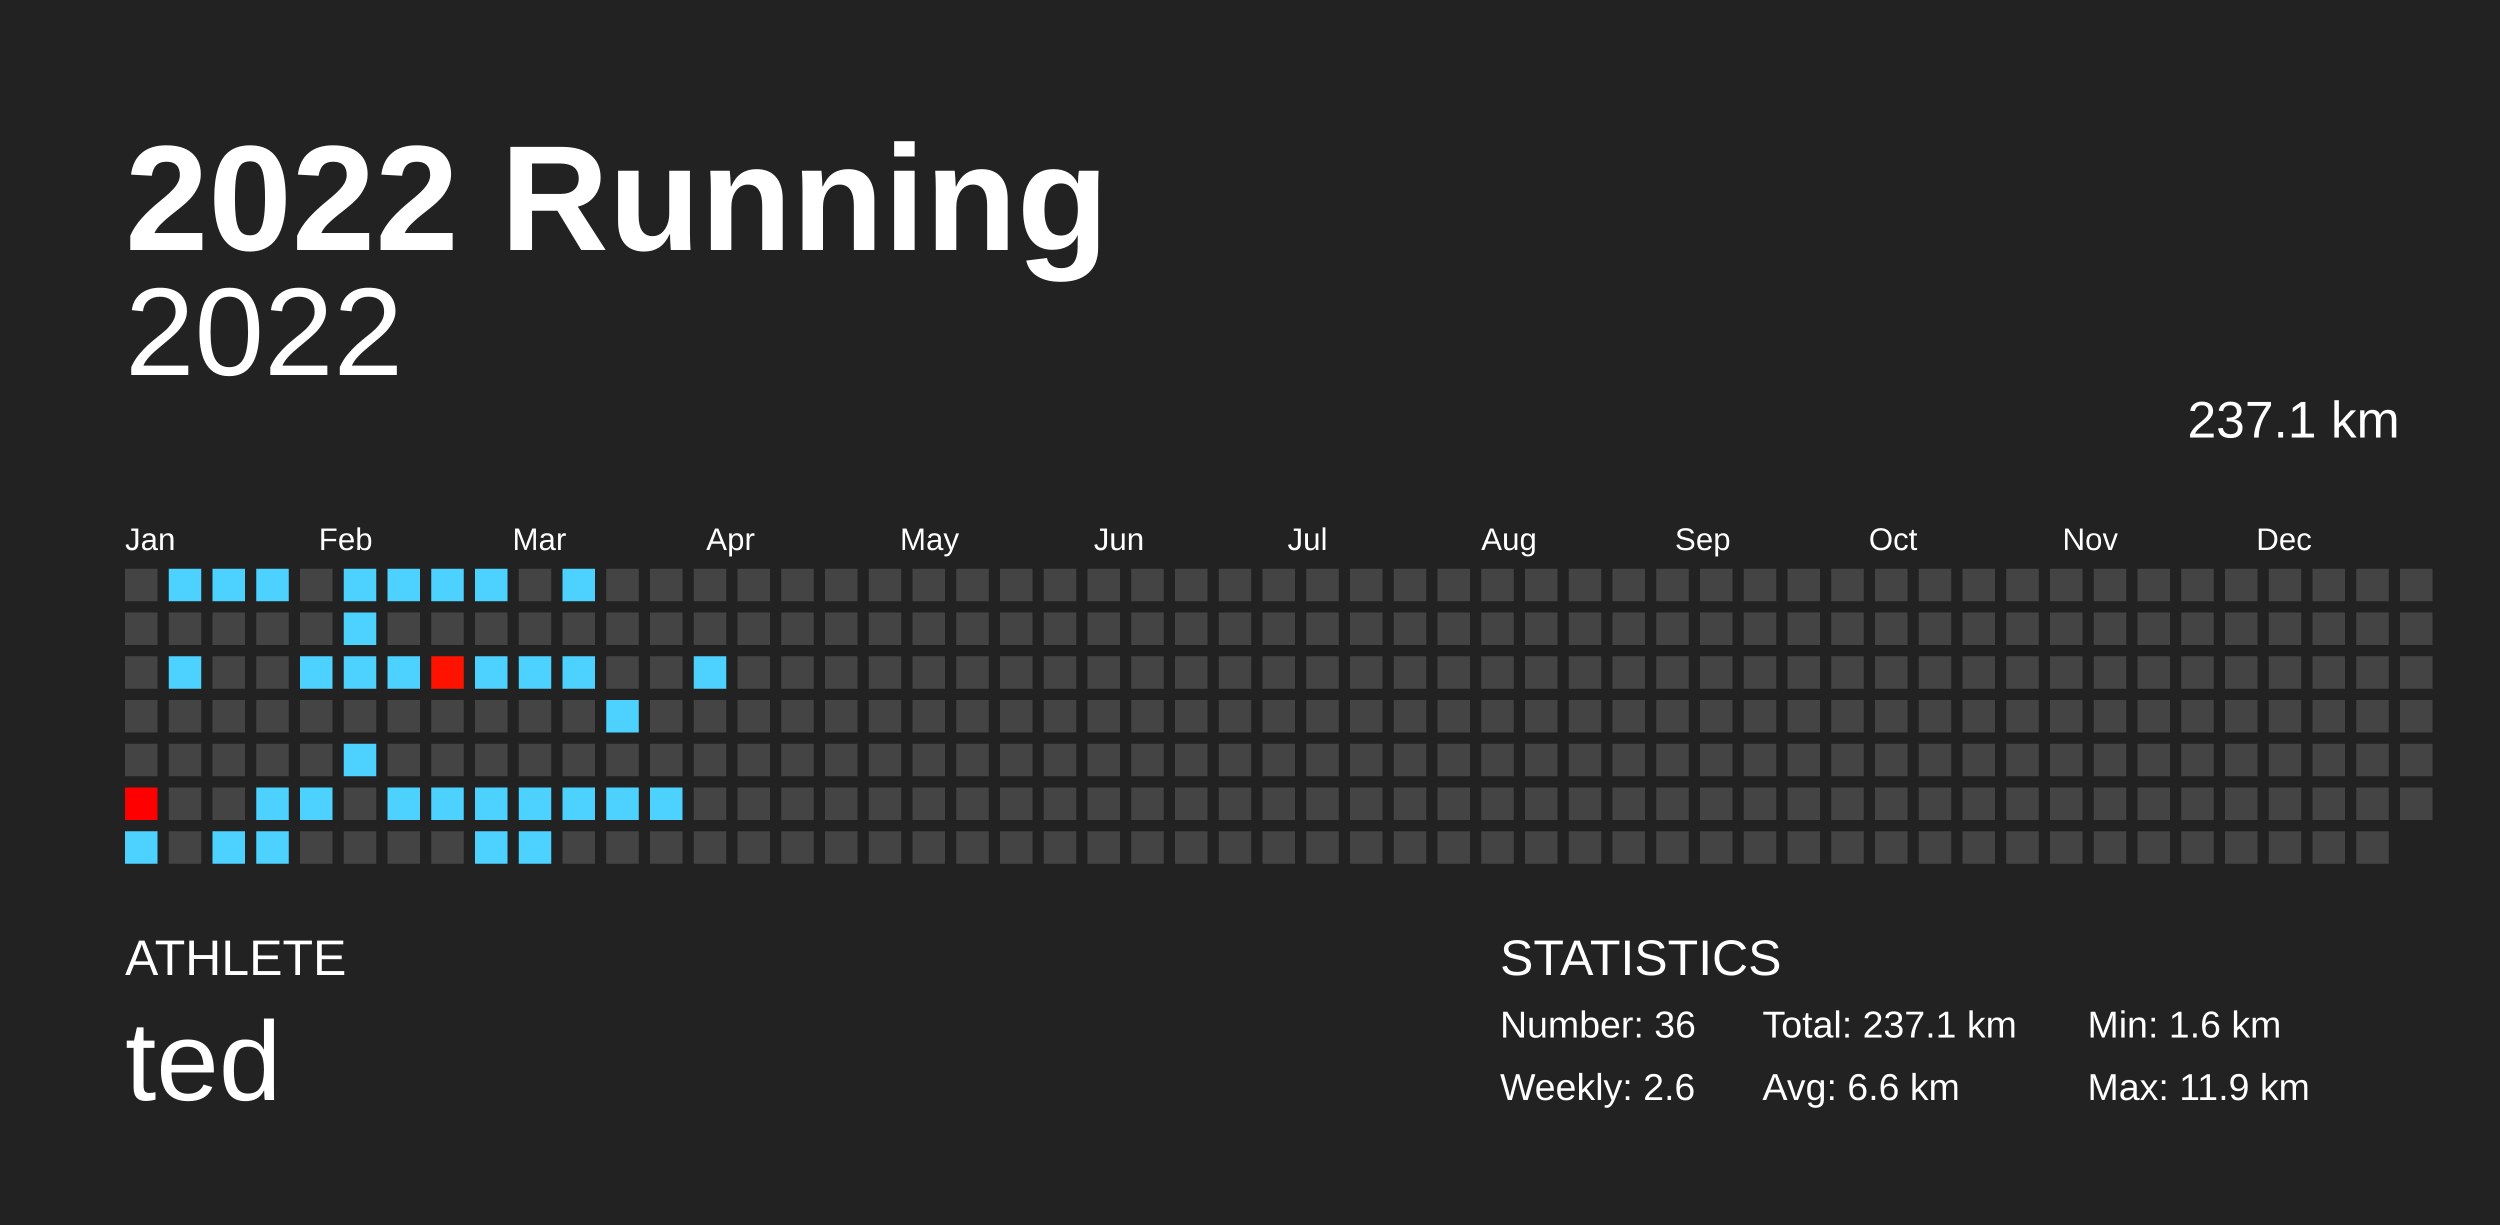
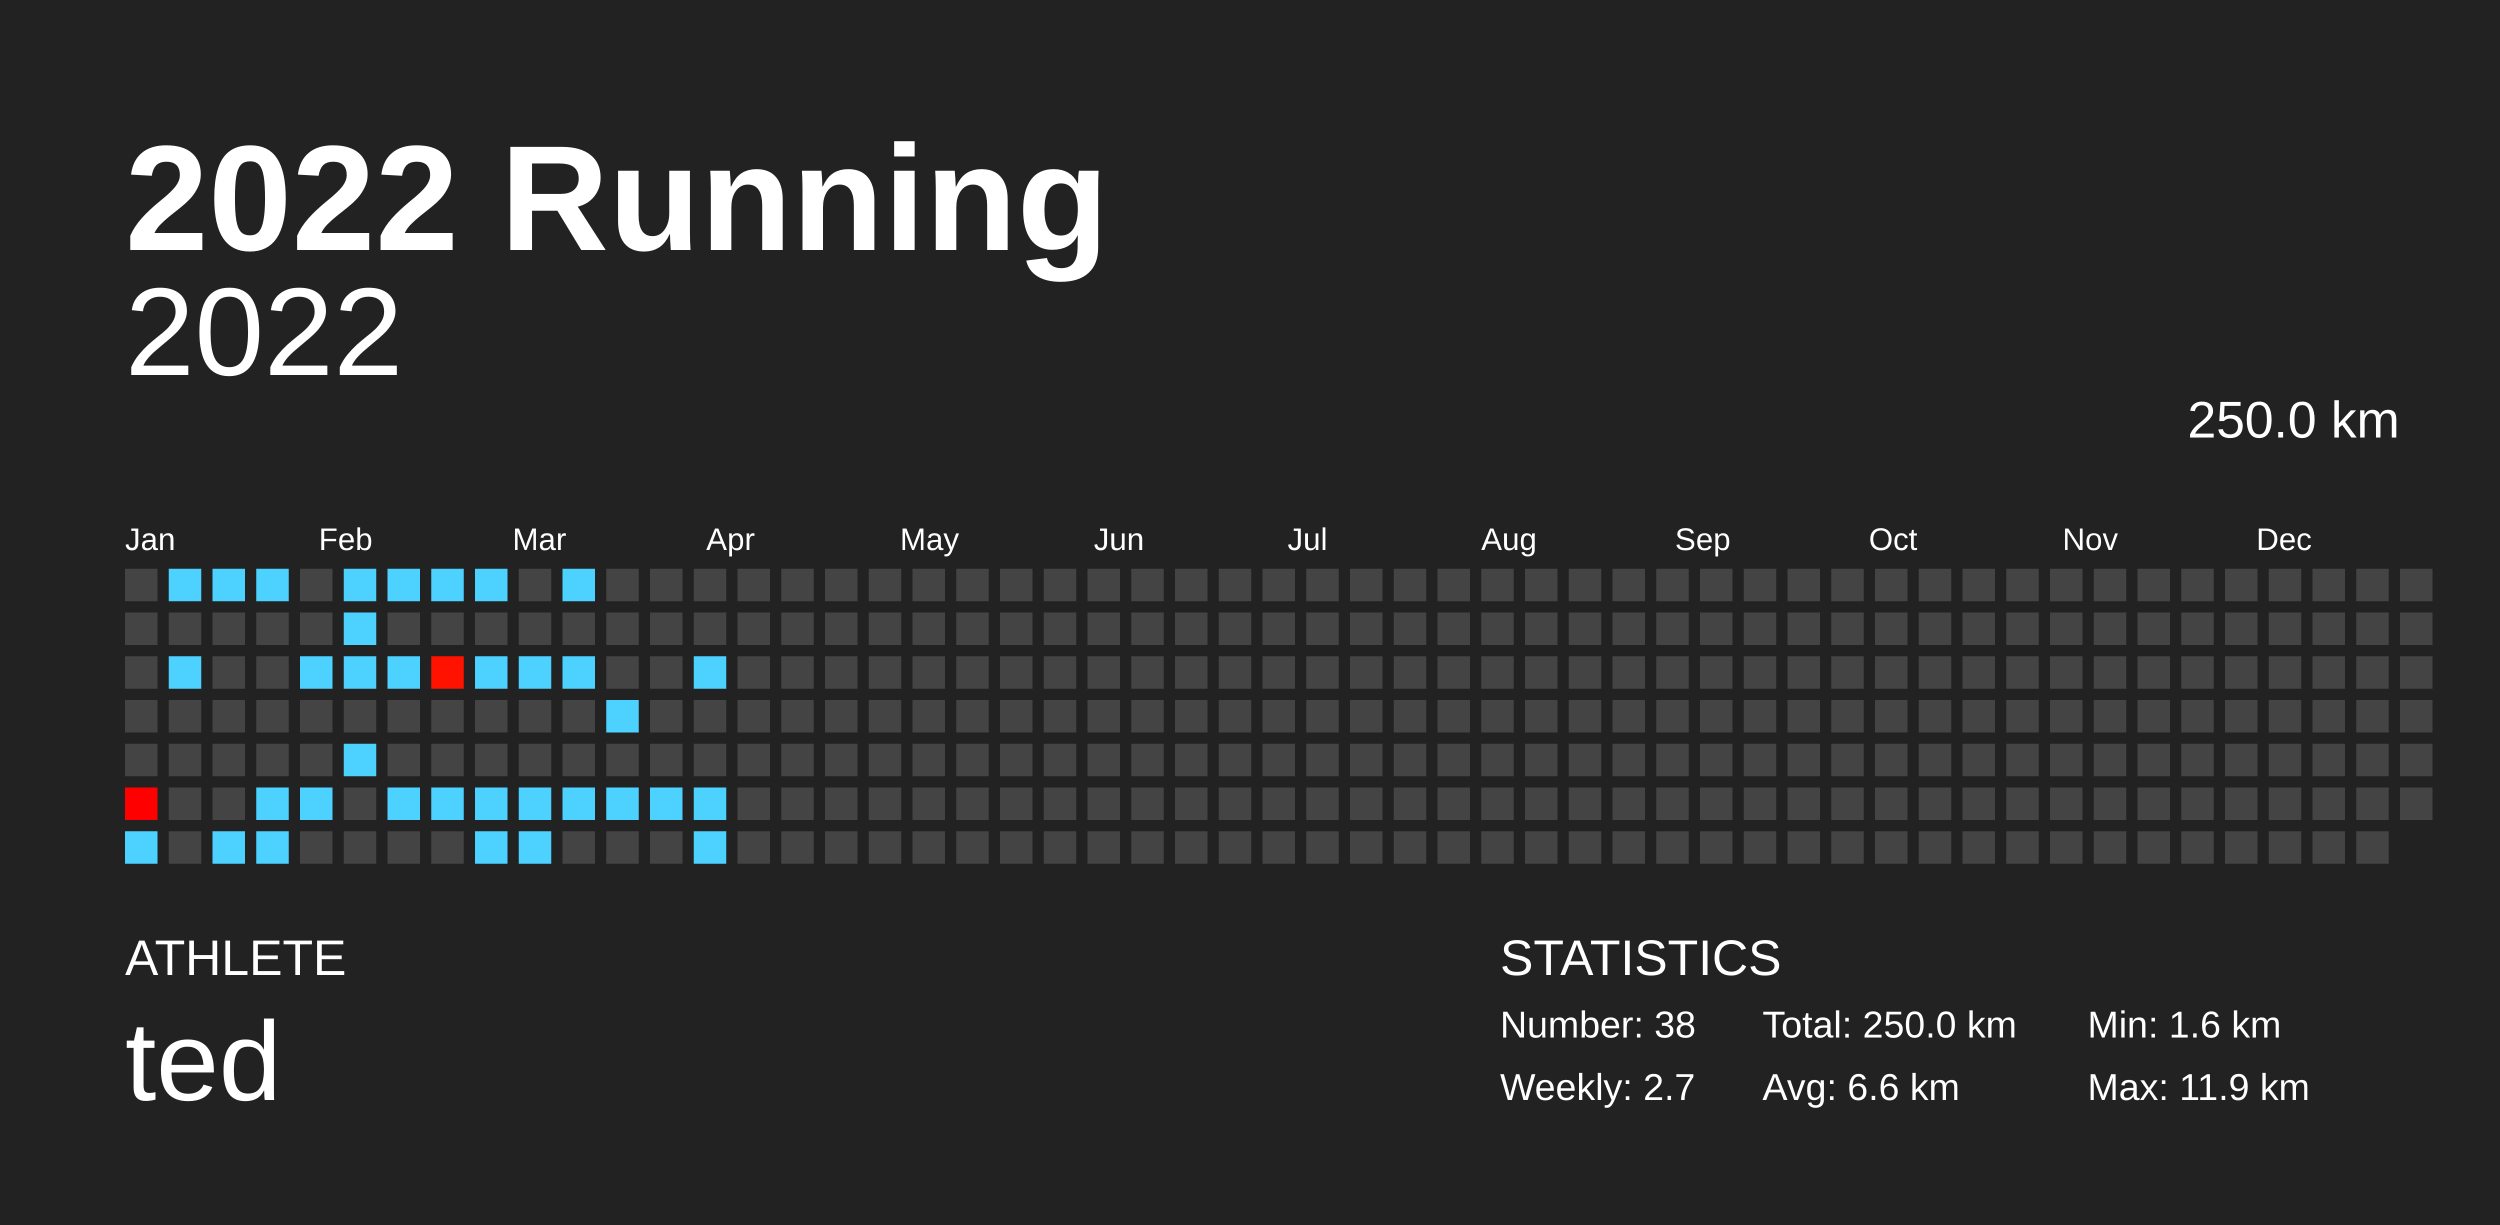
<svg xmlns="http://www.w3.org/2000/svg" baseProfile="full" height="98mm" version="1.1" viewBox="0,0,200,98" width="200mm">
  <defs />
  <rect fill="#222222" height="98" width="200" x="0" y="0" />
  <text fill="#FFFFFF" style="font-size:12px; font-family:Arial; font-weight:bold;" x="10" y="20">2022 Running</text>
  <text fill="#FFFFFF" style="font-size:4px; font-family:Arial" x="10" y="78">ATHLETE</text>
  <text fill="#FFFFFF" style="font-size:9px; font-family:Arial" x="10" y="88">ted</text>
  <text fill="#FFFFFF" style="font-size:4px; font-family:Arial" x="120" y="78">STATISTICS</text>
-   <text fill="#FFFFFF" style="font-size:3px; font-family:Arial" x="120" y="83">Number: 36</text>
-   <text fill="#FFFFFF" style="font-size:3px; font-family:Arial" x="120" y="88">Weekly: 2.6</text>
-   <text fill="#FFFFFF" style="font-size:3px; font-family:Arial" x="141" y="83">Total: 237.1 km</text>
+   <text fill="#FFFFFF" style="font-size:3px; font-family:Arial" x="120" y="83">Number: 38</text>
+   <text fill="#FFFFFF" style="font-size:3px; font-family:Arial" x="120" y="88">Weekly: 2.7</text>
+   <text fill="#FFFFFF" style="font-size:3px; font-family:Arial" x="141" y="83">Total: 250.0 km</text>
  <text fill="#FFFFFF" style="font-size:3px; font-family:Arial" x="141" y="88">Avg: 6.6 km</text>
  <text fill="#FFFFFF" style="font-size:3px; font-family:Arial" x="167" y="83">Min: 1.6 km</text>
  <text fill="#FFFFFF" style="font-size:3px; font-family:Arial" x="167" y="88">Max: 11.9 km</text>
  <text alignment-baseline="hanging" fill="#FFFFFF" style="font-size:10.0px; font-family:Arial;" x="10" y="30">2022</text>
-   <text alignment-baseline="hanging" fill="#FFFFFF" style="font-size:4.125px; font-family:Arial;" x="175" y="35">237.1 km</text>
+   <text alignment-baseline="hanging" fill="#FFFFFF" style="font-size:4.125px; font-family:Arial;" x="175" y="35">250.0 km</text>
  <text fill="#FFFFFF" style="font-size:2.5px; font-family:Arial" x="10.0" y="44">Jan</text>
  <text fill="#FFFFFF" style="font-size:2.5px; font-family:Arial" x="25.5" y="44">Feb</text>
  <text fill="#FFFFFF" style="font-size:2.5px; font-family:Arial" x="41.0" y="44">Mar</text>
  <text fill="#FFFFFF" style="font-size:2.5px; font-family:Arial" x="56.5" y="44">Apr</text>
  <text fill="#FFFFFF" style="font-size:2.5px; font-family:Arial" x="72.0" y="44">May</text>
  <text fill="#FFFFFF" style="font-size:2.5px; font-family:Arial" x="87.5" y="44">Jun</text>
  <text fill="#FFFFFF" style="font-size:2.5px; font-family:Arial" x="103.0" y="44">Jul</text>
  <text fill="#FFFFFF" style="font-size:2.5px; font-family:Arial" x="118.5" y="44">Aug</text>
  <text fill="#FFFFFF" style="font-size:2.5px; font-family:Arial" x="134.0" y="44">Sep</text>
  <text fill="#FFFFFF" style="font-size:2.5px; font-family:Arial" x="149.5" y="44">Oct</text>
  <text fill="#FFFFFF" style="font-size:2.5px; font-family:Arial" x="165.0" y="44">Nov</text>
  <text fill="#FFFFFF" style="font-size:2.5px; font-family:Arial" x="180.5" y="44">Dec</text>
  <rect fill="#444444" height="2.6" width="2.6" x="10.0" y="45.5" />
  <rect fill="#444444" height="2.6" width="2.6" x="10.0" y="49.0" />
  <rect fill="#444444" height="2.6" width="2.6" x="10.0" y="52.5" />
  <rect fill="#444444" height="2.6" width="2.6" x="10.0" y="56.0" />
  <rect fill="#444444" height="2.6" width="2.6" x="10.0" y="59.5" />
  <rect fill="#ff0000" height="2.6" width="2.6" x="10.0" y="63.0" />
  <rect fill="#4dd2ff" height="2.6" width="2.6" x="10.0" y="66.5" />
  <rect fill="#4dd2ff" height="2.6" width="2.6" x="13.5" y="45.5" />
  <rect fill="#444444" height="2.6" width="2.6" x="13.5" y="49.0" />
  <rect fill="#4dd2ff" height="2.6" width="2.6" x="13.5" y="52.5" />
  <rect fill="#444444" height="2.6" width="2.6" x="13.5" y="56.0" />
  <rect fill="#444444" height="2.6" width="2.6" x="13.5" y="59.5" />
  <rect fill="#444444" height="2.6" width="2.6" x="13.5" y="63.0" />
  <rect fill="#444444" height="2.6" width="2.6" x="13.5" y="66.5" />
  <rect fill="#4dd2ff" height="2.6" width="2.6" x="17.0" y="45.5" />
  <rect fill="#444444" height="2.6" width="2.6" x="17.0" y="49.0" />
  <rect fill="#444444" height="2.6" width="2.6" x="17.0" y="52.5" />
  <rect fill="#444444" height="2.6" width="2.6" x="17.0" y="56.0" />
  <rect fill="#444444" height="2.6" width="2.6" x="17.0" y="59.5" />
  <rect fill="#444444" height="2.6" width="2.6" x="17.0" y="63.0" />
  <rect fill="#4dd2ff" height="2.6" width="2.6" x="17.0" y="66.5" />
  <rect fill="#4dd2ff" height="2.6" width="2.6" x="20.5" y="45.5" />
  <rect fill="#444444" height="2.6" width="2.6" x="20.5" y="49.0" />
  <rect fill="#444444" height="2.6" width="2.6" x="20.5" y="52.5" />
  <rect fill="#444444" height="2.6" width="2.6" x="20.5" y="56.0" />
  <rect fill="#444444" height="2.6" width="2.6" x="20.5" y="59.5" />
  <rect fill="#4dd2ff" height="2.6" width="2.6" x="20.5" y="63.0" />
  <rect fill="#4dd2ff" height="2.6" width="2.6" x="20.5" y="66.5" />
  <rect fill="#444444" height="2.6" width="2.6" x="24.0" y="45.5" />
  <rect fill="#444444" height="2.6" width="2.6" x="24.0" y="49.0" />
  <rect fill="#4dd2ff" height="2.6" width="2.6" x="24.0" y="52.5" />
  <rect fill="#444444" height="2.6" width="2.6" x="24.0" y="56.0" />
  <rect fill="#444444" height="2.6" width="2.6" x="24.0" y="59.5" />
  <rect fill="#4dd2ff" height="2.6" width="2.6" x="24.0" y="63.0" />
  <rect fill="#444444" height="2.6" width="2.6" x="24.0" y="66.5" />
  <rect fill="#4dd2ff" height="2.6" width="2.6" x="27.5" y="45.5" />
  <rect fill="#4dd2ff" height="2.6" width="2.6" x="27.5" y="49.0" />
  <rect fill="#4dd2ff" height="2.6" width="2.6" x="27.5" y="52.5" />
  <rect fill="#444444" height="2.6" width="2.6" x="27.5" y="56.0" />
  <rect fill="#4dd2ff" height="2.6" width="2.6" x="27.5" y="59.5" />
  <rect fill="#444444" height="2.6" width="2.6" x="27.5" y="63.0" />
  <rect fill="#444444" height="2.6" width="2.6" x="27.5" y="66.5" />
  <rect fill="#4dd2ff" height="2.6" width="2.6" x="31.0" y="45.5" />
  <rect fill="#444444" height="2.6" width="2.6" x="31.0" y="49.0" />
  <rect fill="#4dd2ff" height="2.6" width="2.6" x="31.0" y="52.5" />
  <rect fill="#444444" height="2.6" width="2.6" x="31.0" y="56.0" />
  <rect fill="#444444" height="2.6" width="2.6" x="31.0" y="59.5" />
  <rect fill="#4dd2ff" height="2.6" width="2.6" x="31.0" y="63.0" />
  <rect fill="#444444" height="2.6" width="2.6" x="31.0" y="66.5" />
  <rect fill="#4dd2ff" height="2.6" width="2.6" x="34.5" y="45.5" />
  <rect fill="#444444" height="2.6" width="2.6" x="34.5" y="49.0" />
  <rect fill="#ff1300" height="2.6" width="2.6" x="34.5" y="52.5" />
  <rect fill="#444444" height="2.6" width="2.6" x="34.5" y="56.0" />
  <rect fill="#444444" height="2.6" width="2.6" x="34.5" y="59.5" />
  <rect fill="#4dd2ff" height="2.6" width="2.6" x="34.5" y="63.0" />
  <rect fill="#444444" height="2.6" width="2.6" x="34.5" y="66.5" />
  <rect fill="#4dd2ff" height="2.6" width="2.6" x="38.0" y="45.5" />
  <rect fill="#444444" height="2.6" width="2.6" x="38.0" y="49.0" />
  <rect fill="#4dd2ff" height="2.6" width="2.6" x="38.0" y="52.5" />
  <rect fill="#444444" height="2.6" width="2.6" x="38.0" y="56.0" />
  <rect fill="#444444" height="2.6" width="2.6" x="38.0" y="59.5" />
  <rect fill="#4dd2ff" height="2.6" width="2.6" x="38.0" y="63.0" />
  <rect fill="#4dd2ff" height="2.6" width="2.6" x="38.0" y="66.5" />
  <rect fill="#444444" height="2.6" width="2.6" x="41.5" y="45.5" />
  <rect fill="#444444" height="2.6" width="2.6" x="41.5" y="49.0" />
  <rect fill="#4dd2ff" height="2.6" width="2.6" x="41.5" y="52.5" />
  <rect fill="#444444" height="2.6" width="2.6" x="41.5" y="56.0" />
  <rect fill="#444444" height="2.6" width="2.6" x="41.5" y="59.5" />
  <rect fill="#4dd2ff" height="2.6" width="2.6" x="41.5" y="63.0" />
  <rect fill="#4dd2ff" height="2.6" width="2.6" x="41.5" y="66.5" />
  <rect fill="#4dd2ff" height="2.6" width="2.6" x="45.0" y="45.5" />
  <rect fill="#444444" height="2.6" width="2.6" x="45.0" y="49.0" />
  <rect fill="#4dd2ff" height="2.6" width="2.6" x="45.0" y="52.5" />
  <rect fill="#444444" height="2.6" width="2.6" x="45.0" y="56.0" />
  <rect fill="#444444" height="2.6" width="2.6" x="45.0" y="59.5" />
  <rect fill="#4dd2ff" height="2.6" width="2.6" x="45.0" y="63.0" />
  <rect fill="#444444" height="2.6" width="2.6" x="45.0" y="66.5" />
  <rect fill="#444444" height="2.6" width="2.6" x="48.5" y="45.5" />
  <rect fill="#444444" height="2.6" width="2.6" x="48.5" y="49.0" />
  <rect fill="#444444" height="2.6" width="2.6" x="48.5" y="52.5" />
  <rect fill="#4dd2ff" height="2.6" width="2.6" x="48.5" y="56.0" />
  <rect fill="#444444" height="2.6" width="2.6" x="48.5" y="59.5" />
  <rect fill="#4dd2ff" height="2.6" width="2.6" x="48.5" y="63.0" />
  <rect fill="#444444" height="2.6" width="2.6" x="48.5" y="66.5" />
  <rect fill="#444444" height="2.6" width="2.6" x="52.0" y="45.5" />
  <rect fill="#444444" height="2.6" width="2.6" x="52.0" y="49.0" />
  <rect fill="#444444" height="2.6" width="2.6" x="52.0" y="52.5" />
  <rect fill="#444444" height="2.6" width="2.6" x="52.0" y="56.0" />
  <rect fill="#444444" height="2.6" width="2.6" x="52.0" y="59.5" />
  <rect fill="#4dd2ff" height="2.6" width="2.6" x="52.0" y="63.0" />
  <rect fill="#444444" height="2.6" width="2.6" x="52.0" y="66.5" />
  <rect fill="#444444" height="2.6" width="2.6" x="55.5" y="45.5" />
  <rect fill="#444444" height="2.6" width="2.6" x="55.5" y="49.0" />
  <rect fill="#4dd2ff" height="2.6" width="2.6" x="55.5" y="52.5" />
  <rect fill="#444444" height="2.6" width="2.6" x="55.5" y="56.0" />
  <rect fill="#444444" height="2.6" width="2.6" x="55.5" y="59.5" />
-   <rect fill="#444444" height="2.6" width="2.6" x="55.5" y="63.0" />
-   <rect fill="#444444" height="2.6" width="2.6" x="55.5" y="66.5" />
+   <rect fill="#4dd2ff" height="2.6" width="2.6" x="55.5" y="63.0" />
+   <rect fill="#4dd2ff" height="2.6" width="2.6" x="55.5" y="66.5" />
  <rect fill="#444444" height="2.6" width="2.6" x="59.0" y="45.5" />
  <rect fill="#444444" height="2.6" width="2.6" x="59.0" y="49.0" />
  <rect fill="#444444" height="2.6" width="2.6" x="59.0" y="52.5" />
  <rect fill="#444444" height="2.6" width="2.6" x="59.0" y="56.0" />
  <rect fill="#444444" height="2.6" width="2.6" x="59.0" y="59.5" />
  <rect fill="#444444" height="2.6" width="2.6" x="59.0" y="63.0" />
  <rect fill="#444444" height="2.6" width="2.6" x="59.0" y="66.5" />
  <rect fill="#444444" height="2.6" width="2.6" x="62.5" y="45.5" />
  <rect fill="#444444" height="2.6" width="2.6" x="62.5" y="49.0" />
  <rect fill="#444444" height="2.6" width="2.6" x="62.5" y="52.5" />
  <rect fill="#444444" height="2.6" width="2.6" x="62.5" y="56.0" />
  <rect fill="#444444" height="2.6" width="2.6" x="62.5" y="59.5" />
  <rect fill="#444444" height="2.6" width="2.6" x="62.5" y="63.0" />
  <rect fill="#444444" height="2.6" width="2.6" x="62.5" y="66.5" />
  <rect fill="#444444" height="2.6" width="2.6" x="66.0" y="45.5" />
  <rect fill="#444444" height="2.6" width="2.6" x="66.0" y="49.0" />
  <rect fill="#444444" height="2.6" width="2.6" x="66.0" y="52.5" />
  <rect fill="#444444" height="2.6" width="2.6" x="66.0" y="56.0" />
  <rect fill="#444444" height="2.6" width="2.6" x="66.0" y="59.5" />
  <rect fill="#444444" height="2.6" width="2.6" x="66.0" y="63.0" />
  <rect fill="#444444" height="2.6" width="2.6" x="66.0" y="66.5" />
  <rect fill="#444444" height="2.6" width="2.6" x="69.5" y="45.5" />
  <rect fill="#444444" height="2.6" width="2.6" x="69.5" y="49.0" />
  <rect fill="#444444" height="2.6" width="2.6" x="69.5" y="52.5" />
  <rect fill="#444444" height="2.6" width="2.6" x="69.5" y="56.0" />
  <rect fill="#444444" height="2.6" width="2.6" x="69.5" y="59.5" />
  <rect fill="#444444" height="2.6" width="2.6" x="69.5" y="63.0" />
  <rect fill="#444444" height="2.6" width="2.6" x="69.5" y="66.5" />
  <rect fill="#444444" height="2.6" width="2.6" x="73.0" y="45.5" />
  <rect fill="#444444" height="2.6" width="2.6" x="73.0" y="49.0" />
  <rect fill="#444444" height="2.6" width="2.6" x="73.0" y="52.5" />
  <rect fill="#444444" height="2.6" width="2.6" x="73.0" y="56.0" />
  <rect fill="#444444" height="2.6" width="2.6" x="73.0" y="59.5" />
  <rect fill="#444444" height="2.6" width="2.6" x="73.0" y="63.0" />
  <rect fill="#444444" height="2.6" width="2.6" x="73.0" y="66.5" />
  <rect fill="#444444" height="2.6" width="2.6" x="76.5" y="45.5" />
  <rect fill="#444444" height="2.6" width="2.6" x="76.5" y="49.0" />
  <rect fill="#444444" height="2.6" width="2.6" x="76.5" y="52.5" />
  <rect fill="#444444" height="2.6" width="2.6" x="76.5" y="56.0" />
  <rect fill="#444444" height="2.6" width="2.6" x="76.5" y="59.5" />
  <rect fill="#444444" height="2.6" width="2.6" x="76.5" y="63.0" />
  <rect fill="#444444" height="2.6" width="2.6" x="76.5" y="66.5" />
  <rect fill="#444444" height="2.6" width="2.6" x="80.0" y="45.5" />
  <rect fill="#444444" height="2.6" width="2.6" x="80.0" y="49.0" />
  <rect fill="#444444" height="2.6" width="2.6" x="80.0" y="52.5" />
  <rect fill="#444444" height="2.6" width="2.6" x="80.0" y="56.0" />
  <rect fill="#444444" height="2.6" width="2.6" x="80.0" y="59.5" />
  <rect fill="#444444" height="2.6" width="2.6" x="80.0" y="63.0" />
  <rect fill="#444444" height="2.6" width="2.6" x="80.0" y="66.5" />
  <rect fill="#444444" height="2.6" width="2.6" x="83.5" y="45.5" />
  <rect fill="#444444" height="2.6" width="2.6" x="83.5" y="49.0" />
  <rect fill="#444444" height="2.6" width="2.6" x="83.5" y="52.5" />
  <rect fill="#444444" height="2.6" width="2.6" x="83.5" y="56.0" />
  <rect fill="#444444" height="2.6" width="2.6" x="83.5" y="59.5" />
  <rect fill="#444444" height="2.6" width="2.6" x="83.5" y="63.0" />
  <rect fill="#444444" height="2.6" width="2.6" x="83.5" y="66.5" />
  <rect fill="#444444" height="2.6" width="2.6" x="87.0" y="45.5" />
  <rect fill="#444444" height="2.6" width="2.6" x="87.0" y="49.0" />
  <rect fill="#444444" height="2.6" width="2.6" x="87.0" y="52.5" />
  <rect fill="#444444" height="2.6" width="2.6" x="87.0" y="56.0" />
  <rect fill="#444444" height="2.6" width="2.6" x="87.0" y="59.5" />
  <rect fill="#444444" height="2.6" width="2.6" x="87.0" y="63.0" />
  <rect fill="#444444" height="2.6" width="2.6" x="87.0" y="66.5" />
  <rect fill="#444444" height="2.6" width="2.6" x="90.5" y="45.5" />
  <rect fill="#444444" height="2.6" width="2.6" x="90.5" y="49.0" />
  <rect fill="#444444" height="2.6" width="2.6" x="90.5" y="52.5" />
  <rect fill="#444444" height="2.6" width="2.6" x="90.5" y="56.0" />
  <rect fill="#444444" height="2.6" width="2.6" x="90.5" y="59.5" />
  <rect fill="#444444" height="2.6" width="2.6" x="90.5" y="63.0" />
  <rect fill="#444444" height="2.6" width="2.6" x="90.5" y="66.5" />
  <rect fill="#444444" height="2.6" width="2.6" x="94.0" y="45.5" />
  <rect fill="#444444" height="2.6" width="2.6" x="94.0" y="49.0" />
  <rect fill="#444444" height="2.6" width="2.6" x="94.0" y="52.5" />
  <rect fill="#444444" height="2.6" width="2.6" x="94.0" y="56.0" />
  <rect fill="#444444" height="2.6" width="2.6" x="94.0" y="59.5" />
  <rect fill="#444444" height="2.6" width="2.6" x="94.0" y="63.0" />
  <rect fill="#444444" height="2.6" width="2.6" x="94.0" y="66.5" />
  <rect fill="#444444" height="2.6" width="2.6" x="97.5" y="45.5" />
  <rect fill="#444444" height="2.6" width="2.6" x="97.5" y="49.0" />
  <rect fill="#444444" height="2.6" width="2.6" x="97.5" y="52.5" />
  <rect fill="#444444" height="2.6" width="2.6" x="97.5" y="56.0" />
  <rect fill="#444444" height="2.6" width="2.6" x="97.5" y="59.5" />
  <rect fill="#444444" height="2.6" width="2.6" x="97.5" y="63.0" />
  <rect fill="#444444" height="2.6" width="2.6" x="97.5" y="66.5" />
  <rect fill="#444444" height="2.6" width="2.6" x="101.0" y="45.5" />
  <rect fill="#444444" height="2.6" width="2.6" x="101.0" y="49.0" />
  <rect fill="#444444" height="2.6" width="2.6" x="101.0" y="52.5" />
  <rect fill="#444444" height="2.6" width="2.6" x="101.0" y="56.0" />
  <rect fill="#444444" height="2.6" width="2.6" x="101.0" y="59.5" />
  <rect fill="#444444" height="2.6" width="2.6" x="101.0" y="63.0" />
  <rect fill="#444444" height="2.6" width="2.6" x="101.0" y="66.5" />
  <rect fill="#444444" height="2.6" width="2.6" x="104.5" y="45.5" />
  <rect fill="#444444" height="2.6" width="2.6" x="104.5" y="49.0" />
  <rect fill="#444444" height="2.6" width="2.6" x="104.5" y="52.5" />
  <rect fill="#444444" height="2.6" width="2.6" x="104.5" y="56.0" />
  <rect fill="#444444" height="2.6" width="2.6" x="104.5" y="59.5" />
  <rect fill="#444444" height="2.6" width="2.6" x="104.5" y="63.0" />
  <rect fill="#444444" height="2.6" width="2.6" x="104.5" y="66.5" />
  <rect fill="#444444" height="2.6" width="2.6" x="108.0" y="45.5" />
  <rect fill="#444444" height="2.6" width="2.6" x="108.0" y="49.0" />
  <rect fill="#444444" height="2.6" width="2.6" x="108.0" y="52.5" />
  <rect fill="#444444" height="2.6" width="2.6" x="108.0" y="56.0" />
  <rect fill="#444444" height="2.6" width="2.6" x="108.0" y="59.5" />
  <rect fill="#444444" height="2.6" width="2.6" x="108.0" y="63.0" />
  <rect fill="#444444" height="2.6" width="2.6" x="108.0" y="66.5" />
  <rect fill="#444444" height="2.6" width="2.6" x="111.5" y="45.5" />
  <rect fill="#444444" height="2.6" width="2.6" x="111.5" y="49.0" />
  <rect fill="#444444" height="2.6" width="2.6" x="111.5" y="52.5" />
  <rect fill="#444444" height="2.6" width="2.6" x="111.5" y="56.0" />
  <rect fill="#444444" height="2.6" width="2.6" x="111.5" y="59.5" />
  <rect fill="#444444" height="2.6" width="2.6" x="111.5" y="63.0" />
  <rect fill="#444444" height="2.6" width="2.6" x="111.5" y="66.5" />
  <rect fill="#444444" height="2.6" width="2.6" x="115.0" y="45.5" />
  <rect fill="#444444" height="2.6" width="2.6" x="115.0" y="49.0" />
  <rect fill="#444444" height="2.6" width="2.6" x="115.0" y="52.5" />
  <rect fill="#444444" height="2.6" width="2.6" x="115.0" y="56.0" />
  <rect fill="#444444" height="2.6" width="2.6" x="115.0" y="59.5" />
  <rect fill="#444444" height="2.6" width="2.6" x="115.0" y="63.0" />
  <rect fill="#444444" height="2.6" width="2.6" x="115.0" y="66.5" />
  <rect fill="#444444" height="2.6" width="2.6" x="118.5" y="45.5" />
  <rect fill="#444444" height="2.6" width="2.6" x="118.5" y="49.0" />
  <rect fill="#444444" height="2.6" width="2.6" x="118.5" y="52.5" />
  <rect fill="#444444" height="2.6" width="2.6" x="118.5" y="56.0" />
  <rect fill="#444444" height="2.6" width="2.6" x="118.5" y="59.5" />
  <rect fill="#444444" height="2.6" width="2.6" x="118.5" y="63.0" />
  <rect fill="#444444" height="2.6" width="2.6" x="118.5" y="66.5" />
  <rect fill="#444444" height="2.6" width="2.6" x="122.0" y="45.5" />
  <rect fill="#444444" height="2.6" width="2.6" x="122.0" y="49.0" />
  <rect fill="#444444" height="2.6" width="2.6" x="122.0" y="52.5" />
  <rect fill="#444444" height="2.6" width="2.6" x="122.0" y="56.0" />
  <rect fill="#444444" height="2.6" width="2.6" x="122.0" y="59.5" />
  <rect fill="#444444" height="2.6" width="2.6" x="122.0" y="63.0" />
  <rect fill="#444444" height="2.6" width="2.6" x="122.0" y="66.5" />
  <rect fill="#444444" height="2.6" width="2.6" x="125.5" y="45.5" />
  <rect fill="#444444" height="2.6" width="2.6" x="125.5" y="49.0" />
  <rect fill="#444444" height="2.6" width="2.6" x="125.5" y="52.5" />
  <rect fill="#444444" height="2.6" width="2.6" x="125.5" y="56.0" />
  <rect fill="#444444" height="2.6" width="2.6" x="125.5" y="59.5" />
  <rect fill="#444444" height="2.6" width="2.6" x="125.5" y="63.0" />
  <rect fill="#444444" height="2.6" width="2.6" x="125.5" y="66.5" />
  <rect fill="#444444" height="2.6" width="2.6" x="129.0" y="45.5" />
  <rect fill="#444444" height="2.6" width="2.6" x="129.0" y="49.0" />
  <rect fill="#444444" height="2.6" width="2.6" x="129.0" y="52.5" />
  <rect fill="#444444" height="2.6" width="2.6" x="129.0" y="56.0" />
  <rect fill="#444444" height="2.6" width="2.6" x="129.0" y="59.5" />
  <rect fill="#444444" height="2.6" width="2.6" x="129.0" y="63.0" />
  <rect fill="#444444" height="2.6" width="2.6" x="129.0" y="66.5" />
  <rect fill="#444444" height="2.6" width="2.6" x="132.5" y="45.5" />
  <rect fill="#444444" height="2.6" width="2.6" x="132.5" y="49.0" />
  <rect fill="#444444" height="2.6" width="2.6" x="132.5" y="52.5" />
  <rect fill="#444444" height="2.6" width="2.6" x="132.5" y="56.0" />
  <rect fill="#444444" height="2.6" width="2.6" x="132.5" y="59.5" />
  <rect fill="#444444" height="2.6" width="2.6" x="132.5" y="63.0" />
  <rect fill="#444444" height="2.6" width="2.6" x="132.5" y="66.5" />
  <rect fill="#444444" height="2.6" width="2.6" x="136.0" y="45.5" />
  <rect fill="#444444" height="2.6" width="2.6" x="136.0" y="49.0" />
  <rect fill="#444444" height="2.6" width="2.6" x="136.0" y="52.5" />
  <rect fill="#444444" height="2.6" width="2.6" x="136.0" y="56.0" />
  <rect fill="#444444" height="2.6" width="2.6" x="136.0" y="59.5" />
  <rect fill="#444444" height="2.6" width="2.6" x="136.0" y="63.0" />
  <rect fill="#444444" height="2.6" width="2.6" x="136.0" y="66.5" />
  <rect fill="#444444" height="2.6" width="2.6" x="139.5" y="45.5" />
  <rect fill="#444444" height="2.6" width="2.6" x="139.5" y="49.0" />
  <rect fill="#444444" height="2.6" width="2.6" x="139.5" y="52.5" />
  <rect fill="#444444" height="2.6" width="2.6" x="139.5" y="56.0" />
  <rect fill="#444444" height="2.6" width="2.6" x="139.5" y="59.5" />
  <rect fill="#444444" height="2.6" width="2.6" x="139.5" y="63.0" />
  <rect fill="#444444" height="2.6" width="2.6" x="139.5" y="66.5" />
  <rect fill="#444444" height="2.6" width="2.6" x="143.0" y="45.5" />
  <rect fill="#444444" height="2.6" width="2.6" x="143.0" y="49.0" />
  <rect fill="#444444" height="2.6" width="2.6" x="143.0" y="52.5" />
  <rect fill="#444444" height="2.6" width="2.6" x="143.0" y="56.0" />
  <rect fill="#444444" height="2.6" width="2.6" x="143.0" y="59.5" />
  <rect fill="#444444" height="2.6" width="2.6" x="143.0" y="63.0" />
  <rect fill="#444444" height="2.6" width="2.6" x="143.0" y="66.5" />
  <rect fill="#444444" height="2.6" width="2.6" x="146.5" y="45.5" />
  <rect fill="#444444" height="2.6" width="2.6" x="146.5" y="49.0" />
  <rect fill="#444444" height="2.6" width="2.6" x="146.5" y="52.5" />
  <rect fill="#444444" height="2.6" width="2.6" x="146.5" y="56.0" />
  <rect fill="#444444" height="2.6" width="2.6" x="146.5" y="59.5" />
  <rect fill="#444444" height="2.6" width="2.6" x="146.5" y="63.0" />
  <rect fill="#444444" height="2.6" width="2.6" x="146.5" y="66.5" />
  <rect fill="#444444" height="2.6" width="2.6" x="150.0" y="45.5" />
  <rect fill="#444444" height="2.6" width="2.6" x="150.0" y="49.0" />
  <rect fill="#444444" height="2.6" width="2.6" x="150.0" y="52.5" />
  <rect fill="#444444" height="2.6" width="2.6" x="150.0" y="56.0" />
  <rect fill="#444444" height="2.6" width="2.6" x="150.0" y="59.5" />
  <rect fill="#444444" height="2.6" width="2.6" x="150.0" y="63.0" />
  <rect fill="#444444" height="2.6" width="2.6" x="150.0" y="66.5" />
  <rect fill="#444444" height="2.6" width="2.6" x="153.5" y="45.5" />
  <rect fill="#444444" height="2.6" width="2.6" x="153.5" y="49.0" />
  <rect fill="#444444" height="2.6" width="2.6" x="153.5" y="52.5" />
  <rect fill="#444444" height="2.6" width="2.6" x="153.5" y="56.0" />
  <rect fill="#444444" height="2.6" width="2.6" x="153.5" y="59.5" />
  <rect fill="#444444" height="2.6" width="2.6" x="153.5" y="63.0" />
  <rect fill="#444444" height="2.6" width="2.6" x="153.5" y="66.5" />
  <rect fill="#444444" height="2.6" width="2.6" x="157.0" y="45.5" />
  <rect fill="#444444" height="2.6" width="2.6" x="157.0" y="49.0" />
  <rect fill="#444444" height="2.6" width="2.6" x="157.0" y="52.5" />
  <rect fill="#444444" height="2.6" width="2.6" x="157.0" y="56.0" />
  <rect fill="#444444" height="2.6" width="2.6" x="157.0" y="59.5" />
  <rect fill="#444444" height="2.6" width="2.6" x="157.0" y="63.0" />
  <rect fill="#444444" height="2.6" width="2.6" x="157.0" y="66.5" />
  <rect fill="#444444" height="2.6" width="2.6" x="160.5" y="45.5" />
  <rect fill="#444444" height="2.6" width="2.6" x="160.5" y="49.0" />
  <rect fill="#444444" height="2.6" width="2.6" x="160.5" y="52.5" />
  <rect fill="#444444" height="2.6" width="2.6" x="160.5" y="56.0" />
  <rect fill="#444444" height="2.6" width="2.6" x="160.5" y="59.5" />
  <rect fill="#444444" height="2.6" width="2.6" x="160.5" y="63.0" />
  <rect fill="#444444" height="2.6" width="2.6" x="160.5" y="66.5" />
  <rect fill="#444444" height="2.6" width="2.6" x="164.0" y="45.5" />
  <rect fill="#444444" height="2.6" width="2.6" x="164.0" y="49.0" />
  <rect fill="#444444" height="2.6" width="2.6" x="164.0" y="52.5" />
  <rect fill="#444444" height="2.6" width="2.6" x="164.0" y="56.0" />
  <rect fill="#444444" height="2.6" width="2.6" x="164.0" y="59.5" />
  <rect fill="#444444" height="2.6" width="2.6" x="164.0" y="63.0" />
  <rect fill="#444444" height="2.6" width="2.6" x="164.0" y="66.5" />
  <rect fill="#444444" height="2.6" width="2.6" x="167.5" y="45.5" />
  <rect fill="#444444" height="2.6" width="2.6" x="167.5" y="49.0" />
  <rect fill="#444444" height="2.6" width="2.6" x="167.5" y="52.5" />
  <rect fill="#444444" height="2.6" width="2.6" x="167.5" y="56.0" />
  <rect fill="#444444" height="2.6" width="2.6" x="167.5" y="59.5" />
  <rect fill="#444444" height="2.6" width="2.6" x="167.5" y="63.0" />
  <rect fill="#444444" height="2.6" width="2.6" x="167.5" y="66.5" />
  <rect fill="#444444" height="2.6" width="2.6" x="171.0" y="45.5" />
  <rect fill="#444444" height="2.6" width="2.6" x="171.0" y="49.0" />
  <rect fill="#444444" height="2.6" width="2.6" x="171.0" y="52.5" />
  <rect fill="#444444" height="2.6" width="2.6" x="171.0" y="56.0" />
  <rect fill="#444444" height="2.6" width="2.6" x="171.0" y="59.5" />
  <rect fill="#444444" height="2.6" width="2.6" x="171.0" y="63.0" />
  <rect fill="#444444" height="2.6" width="2.6" x="171.0" y="66.5" />
  <rect fill="#444444" height="2.6" width="2.6" x="174.5" y="45.5" />
  <rect fill="#444444" height="2.6" width="2.6" x="174.5" y="49.0" />
  <rect fill="#444444" height="2.6" width="2.6" x="174.5" y="52.5" />
  <rect fill="#444444" height="2.6" width="2.6" x="174.5" y="56.0" />
  <rect fill="#444444" height="2.6" width="2.6" x="174.5" y="59.5" />
  <rect fill="#444444" height="2.6" width="2.6" x="174.5" y="63.0" />
  <rect fill="#444444" height="2.6" width="2.6" x="174.5" y="66.5" />
  <rect fill="#444444" height="2.6" width="2.6" x="178.0" y="45.5" />
  <rect fill="#444444" height="2.6" width="2.6" x="178.0" y="49.0" />
  <rect fill="#444444" height="2.6" width="2.6" x="178.0" y="52.5" />
  <rect fill="#444444" height="2.6" width="2.6" x="178.0" y="56.0" />
  <rect fill="#444444" height="2.6" width="2.6" x="178.0" y="59.5" />
  <rect fill="#444444" height="2.6" width="2.6" x="178.0" y="63.0" />
  <rect fill="#444444" height="2.6" width="2.6" x="178.0" y="66.5" />
  <rect fill="#444444" height="2.6" width="2.6" x="181.5" y="45.5" />
  <rect fill="#444444" height="2.6" width="2.6" x="181.5" y="49.0" />
  <rect fill="#444444" height="2.6" width="2.6" x="181.5" y="52.5" />
  <rect fill="#444444" height="2.6" width="2.6" x="181.5" y="56.0" />
  <rect fill="#444444" height="2.6" width="2.6" x="181.5" y="59.5" />
  <rect fill="#444444" height="2.6" width="2.6" x="181.5" y="63.0" />
  <rect fill="#444444" height="2.6" width="2.6" x="181.5" y="66.5" />
  <rect fill="#444444" height="2.6" width="2.6" x="185.0" y="45.5" />
  <rect fill="#444444" height="2.6" width="2.6" x="185.0" y="49.0" />
  <rect fill="#444444" height="2.6" width="2.6" x="185.0" y="52.5" />
  <rect fill="#444444" height="2.6" width="2.6" x="185.0" y="56.0" />
  <rect fill="#444444" height="2.6" width="2.6" x="185.0" y="59.5" />
  <rect fill="#444444" height="2.6" width="2.6" x="185.0" y="63.0" />
  <rect fill="#444444" height="2.6" width="2.6" x="185.0" y="66.5" />
  <rect fill="#444444" height="2.6" width="2.6" x="188.5" y="45.5" />
  <rect fill="#444444" height="2.6" width="2.6" x="188.5" y="49.0" />
  <rect fill="#444444" height="2.6" width="2.6" x="188.5" y="52.5" />
  <rect fill="#444444" height="2.6" width="2.6" x="188.5" y="56.0" />
  <rect fill="#444444" height="2.6" width="2.6" x="188.5" y="59.5" />
  <rect fill="#444444" height="2.6" width="2.6" x="188.5" y="63.0" />
  <rect fill="#444444" height="2.6" width="2.6" x="188.5" y="66.5" />
  <rect fill="#444444" height="2.6" width="2.6" x="192.0" y="45.5" />
  <rect fill="#444444" height="2.6" width="2.6" x="192.0" y="49.0" />
  <rect fill="#444444" height="2.6" width="2.6" x="192.0" y="52.5" />
  <rect fill="#444444" height="2.6" width="2.6" x="192.0" y="56.0" />
  <rect fill="#444444" height="2.6" width="2.6" x="192.0" y="59.5" />
  <rect fill="#444444" height="2.6" width="2.6" x="192.0" y="63.0" />
</svg>
